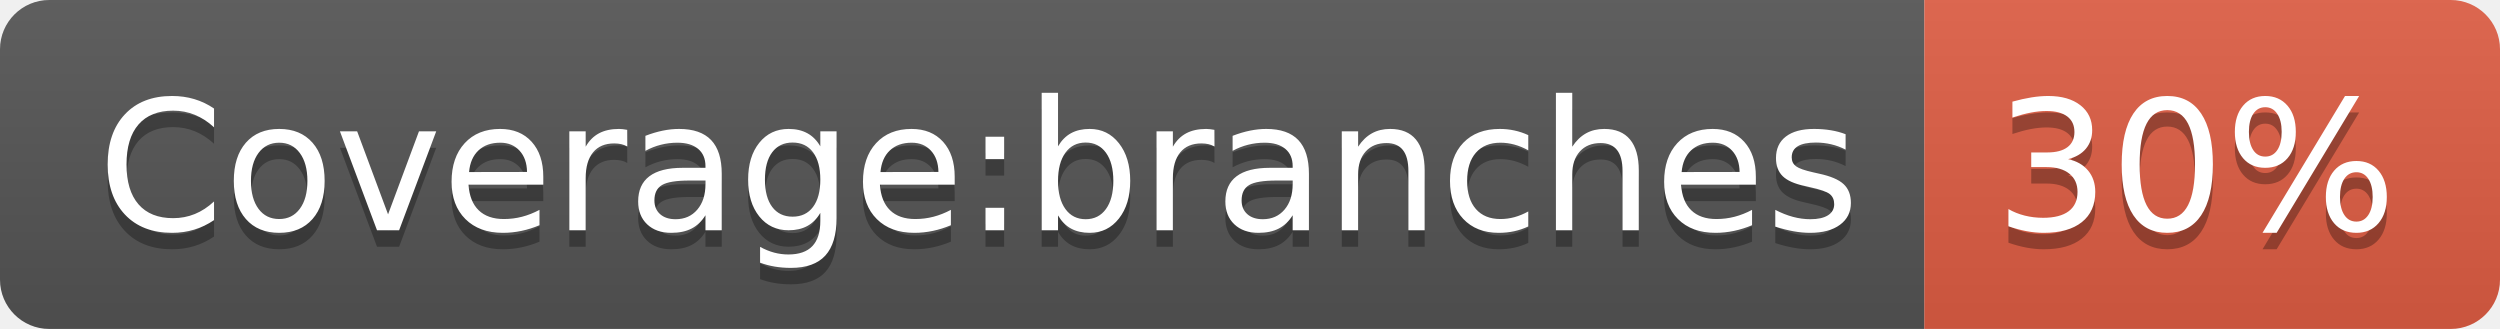
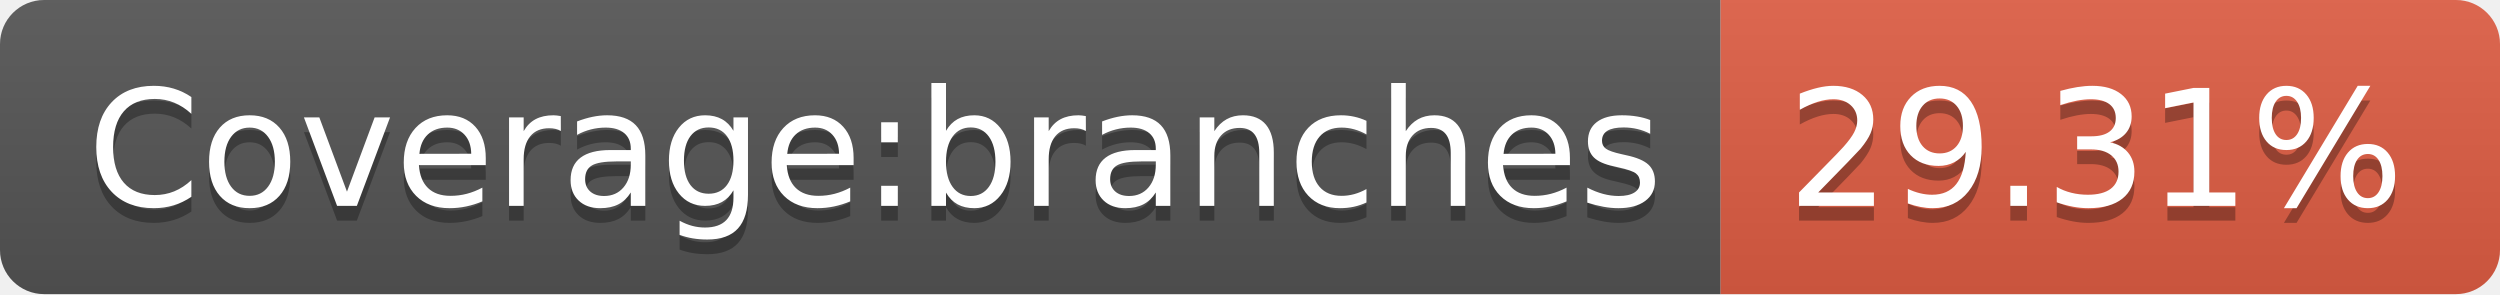
- <svg xmlns="http://www.w3.org/2000/svg" width="152" height="20" role="img" aria-label="Coverage:branches: 30%">
+ <svg xmlns="http://www.w3.org/2000/svg" width="170" height="20" role="img" aria-label="Coverage:branches: 29.31%">
  <linearGradient id="s" x2="0" y2="100%">
    <stop offset="0" stop-color="#bbb" stop-opacity=".1" />
    <stop offset="1" stop-opacity=".1" />
  </linearGradient>
  <clipPath id="r">
-     <rect width="152" height="20" rx="3" fill="#fff" />
+     <rect width="170" height="20" rx="3" fill="#fff" />
  </clipPath>
  <g clip-path="url(#r)">
    <rect width="117" height="20" fill="#555" />
-     <rect x="117" width="35" height="20" fill="#e05d44" />
-     <rect width="152" height="20" fill="url(#s)" />
+     <rect x="117" width="53" height="20" fill="#e05d44" />
+     <rect width="170" height="20" fill="url(#s)" />
  </g>
  <g fill="#fff" text-anchor="middle" font-family="Verdana,Geneva,DejaVu Sans,sans-serif" text-rendering="geometricPrecision" font-size="110">
    <text aria-hidden="true" x="595" y="150" fill="#010101" fill-opacity=".3" transform="scale(.1)" textLength="1070">Coverage:branches</text>
    <text x="595" y="140" transform="scale(.1)" fill="#fff" textLength="1070">Coverage:branches</text>
-     <text aria-hidden="true" x="1335" y="150" fill="#010101" fill-opacity=".3" transform="scale(.1)" textLength="250">30%</text>
-     <text x="1335" y="140" transform="scale(.1)" fill="#fff" textLength="250">30%</text>
+     <text aria-hidden="true" x="1425" y="150" fill="#010101" fill-opacity=".3" transform="scale(.1)" textLength="430">29.31%</text>
+     <text x="1425" y="140" transform="scale(.1)" fill="#fff" textLength="430">29.31%</text>
  </g>
</svg>
